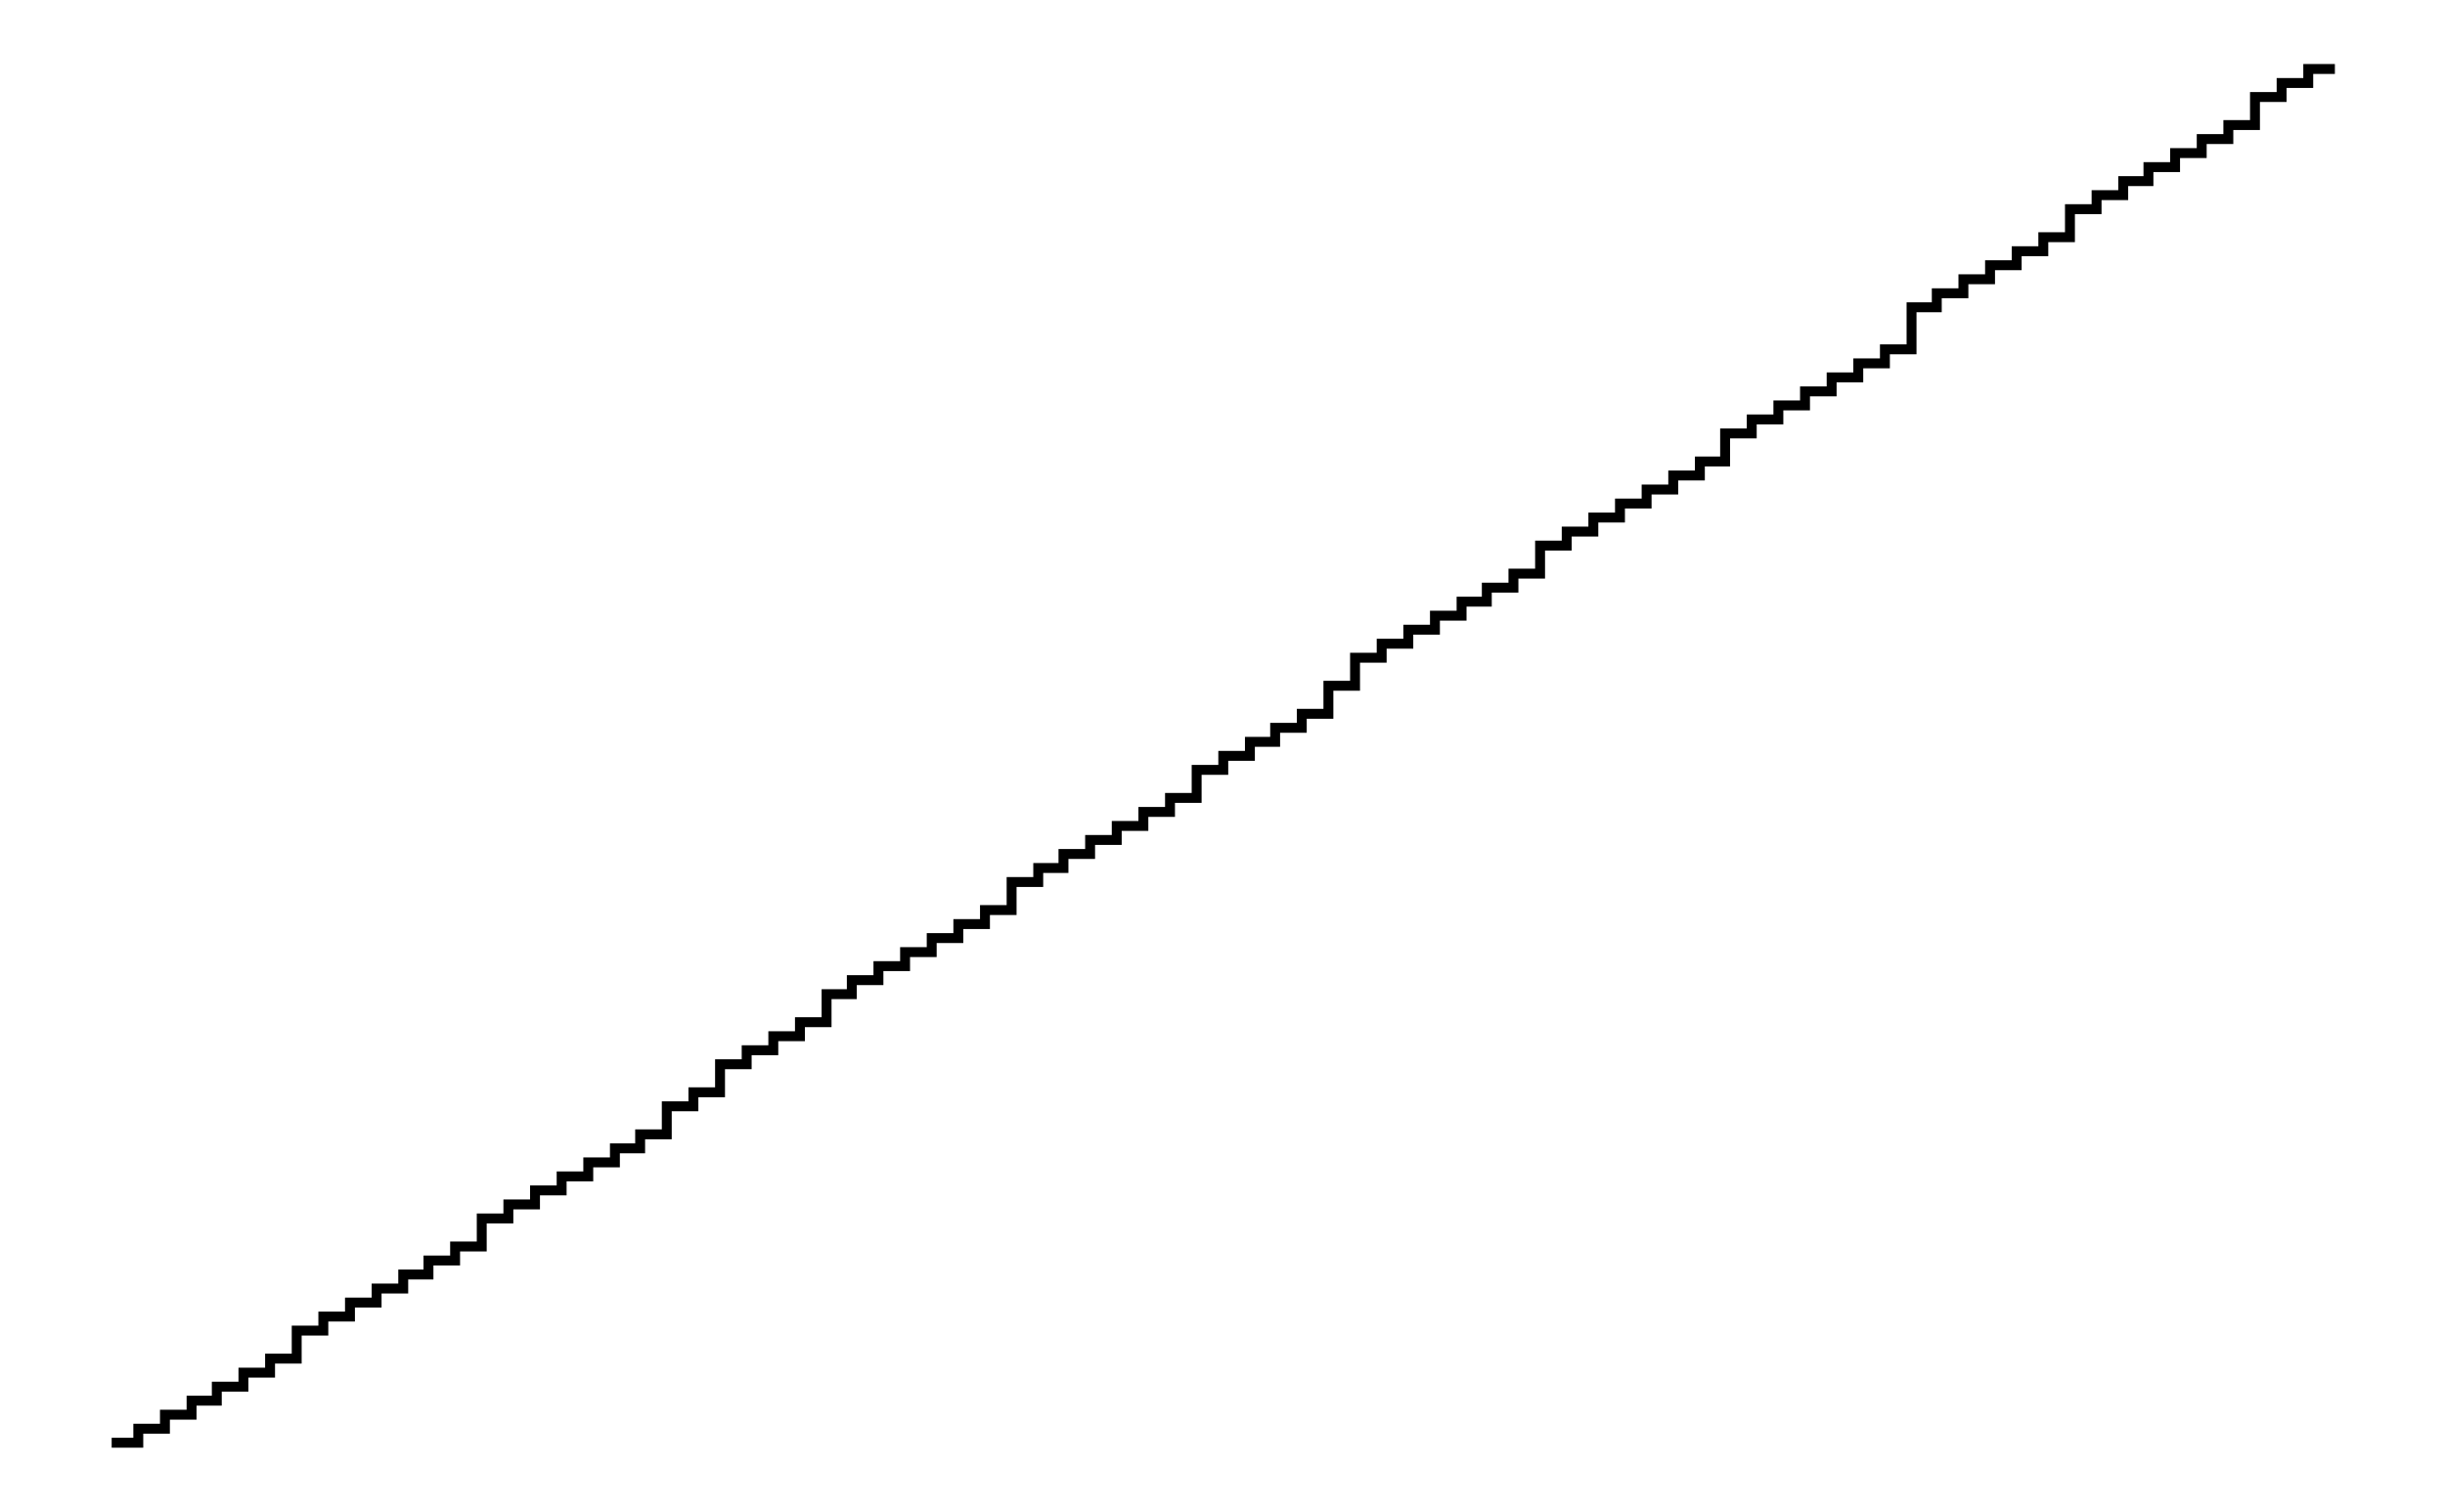
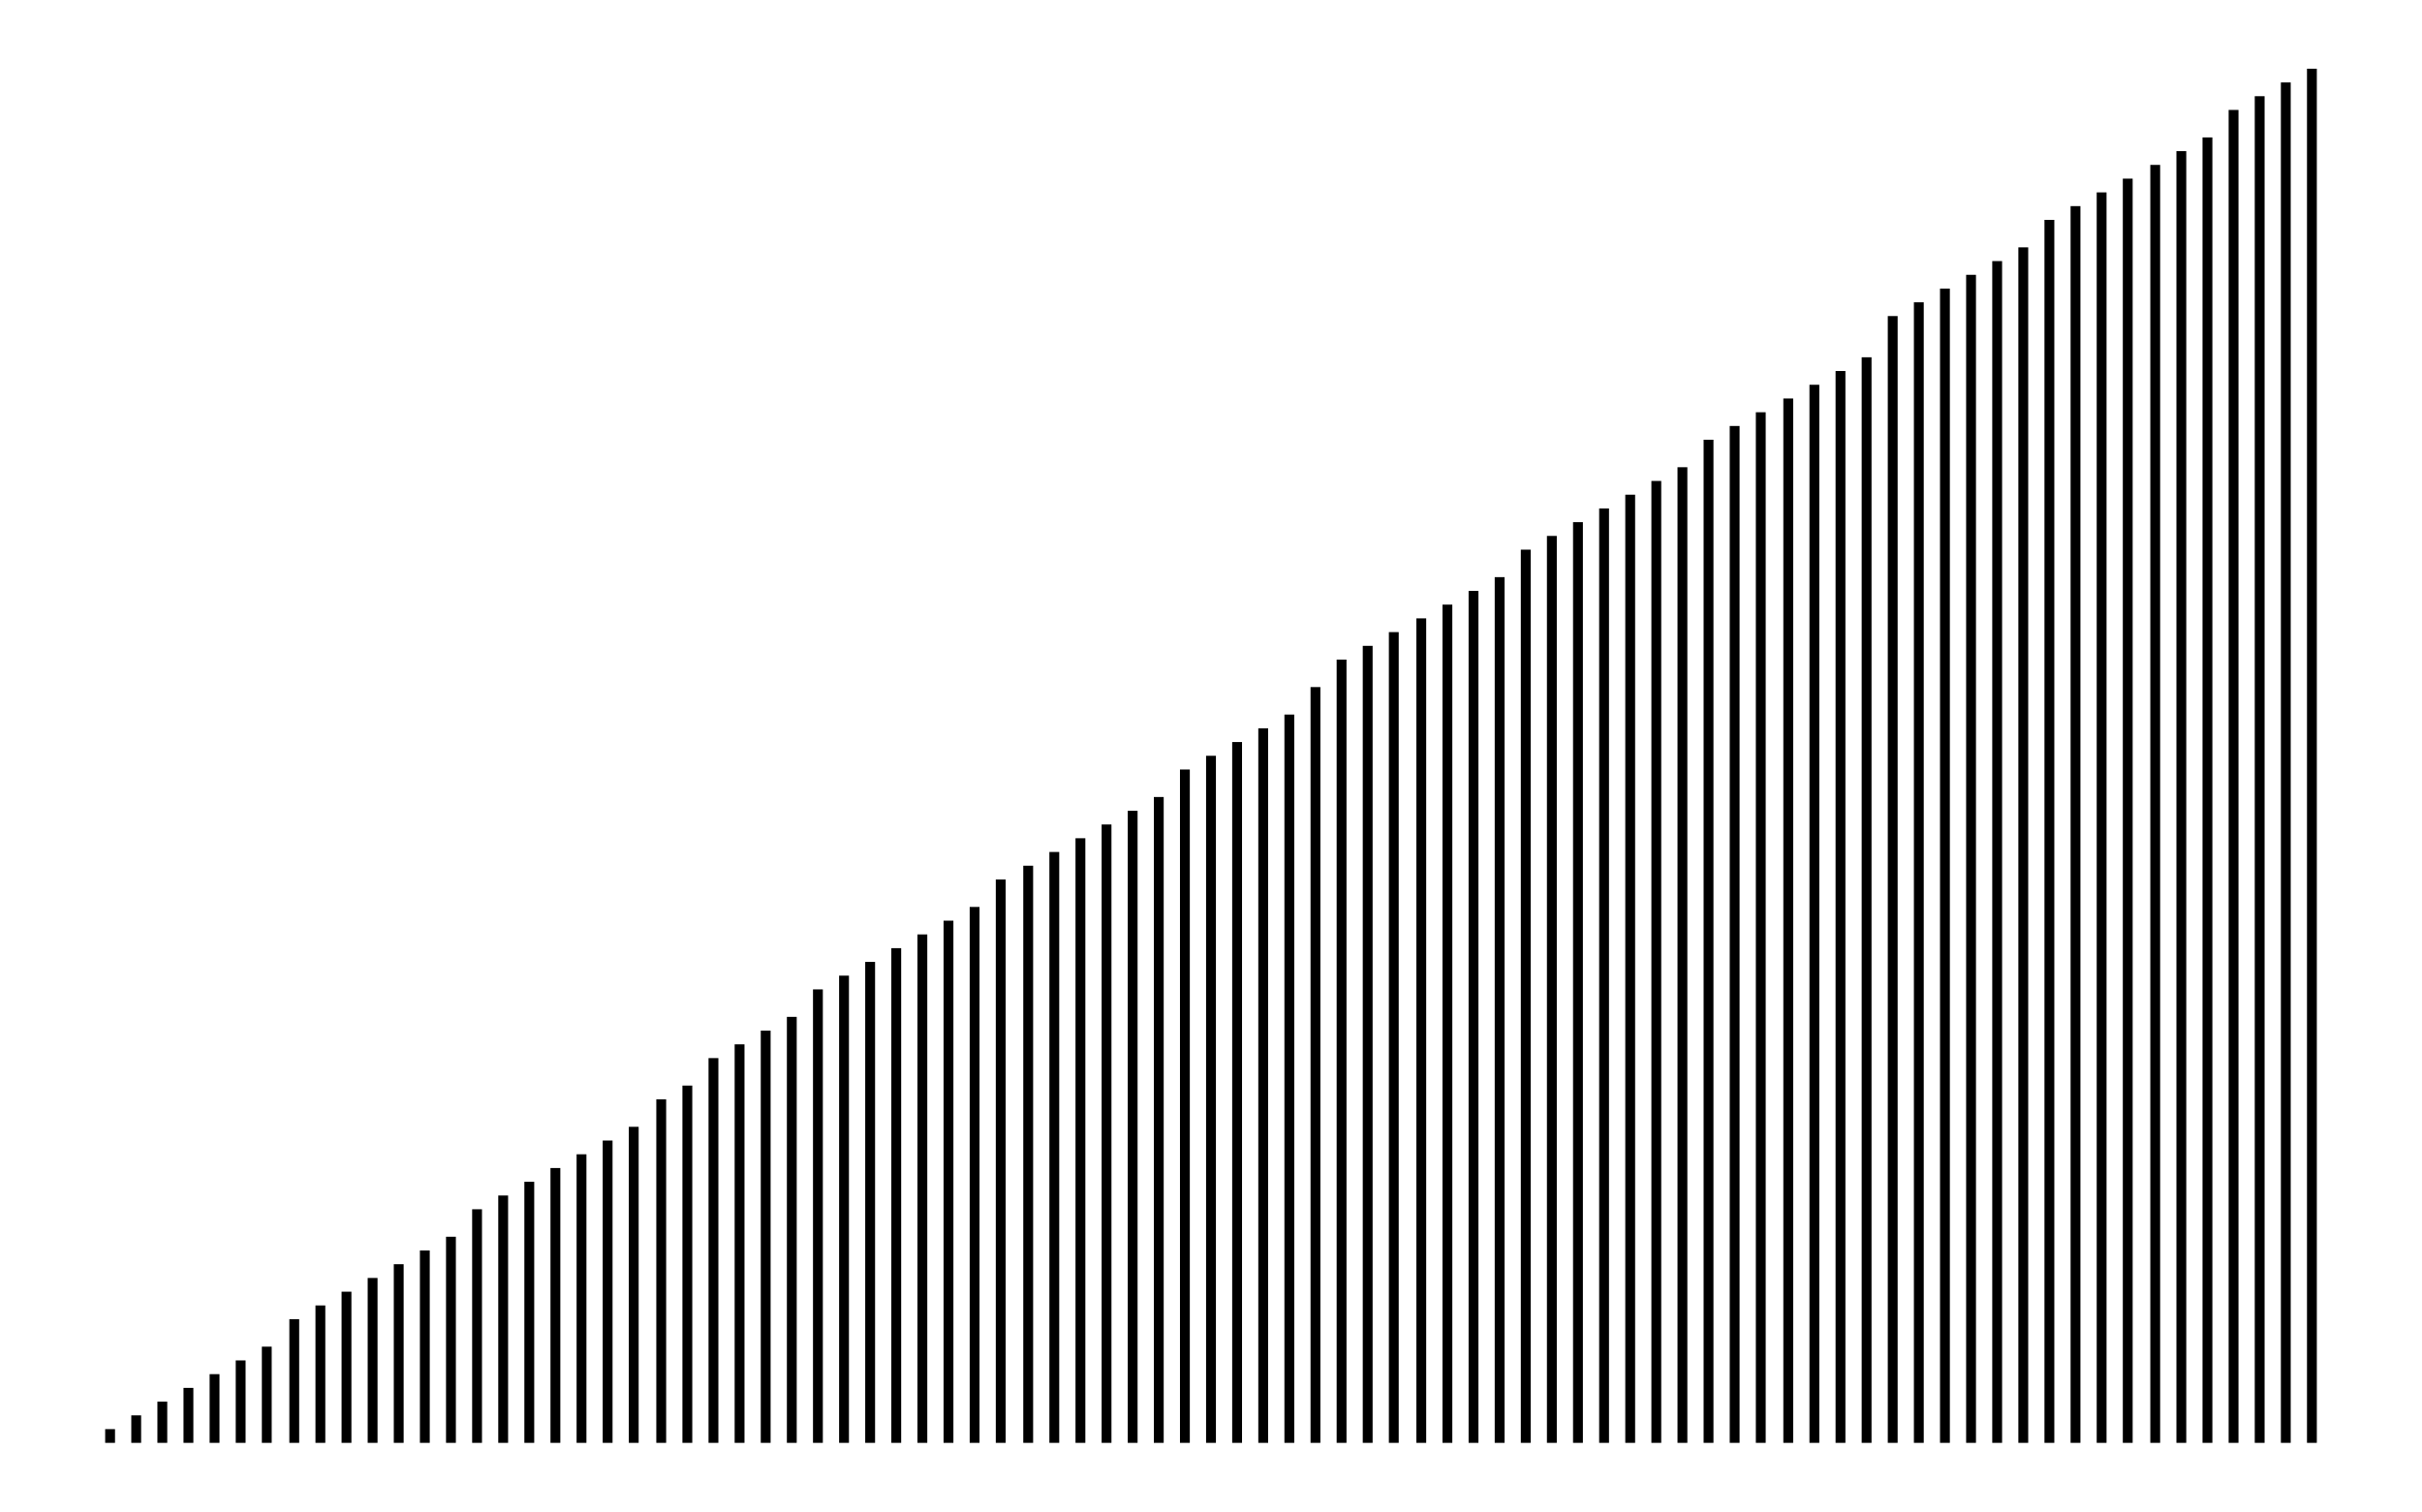
- <svg xmlns="http://www.w3.org/2000/svg" width="161.8" height="100.0" viewBox="-3.1 -4.0 171.8 110.0">
-   <g fill="none" stroke="black" stroke-width="0.49%" transform="translate(0, 102.0408) scale(1.0204, -1.0204)">
-     <polyline points="1.9,1.0 3.8,1.0 3.8,2.0 5.7,2.0 5.7,3.0 7.6,3.0 7.6,4.0 9.4,4.0 9.4,5.0 11.3,5.0 11.3,6.0 13.2,6.0 13.2,7.0 15.1,7.0 15.1,9.0 17.0,9.0 17.0,10.0 18.9,10.0 18.9,11.0 20.8,11.0 20.8,12.0 22.7,12.0 22.7,13.0 24.5,13.0 24.5,14.0 26.4,14.0 26.4,15.0 28.3,15.0 28.3,17.0 30.2,17.0 30.2,18.0 32.1,18.0 32.1,19.0 34.0,19.0 34.0,20.0 35.9,20.0 35.9,21.0 37.8,21.0 37.8,22.0 39.6,22.0 39.6,23.0 41.5,23.0 41.5,25.0 43.4,25.0 43.4,26.0 45.3,26.0 45.3,28.0 47.2,28.0 47.2,29.0 49.1,29.0 49.1,30.0 51.0,30.0 51.0,31.0 52.9,31.0 52.9,33.0 54.7,33.0 54.7,34.0 56.6,34.0 56.6,35.0 58.5,35.0 58.5,36.0 60.4,36.0 60.4,37.0 62.3,37.0 62.3,38.0 64.2,38.0 64.2,39.0 66.1,39.0 66.1,41.0 68.0,41.0 68.0,42.0 69.8,42.0 69.8,43.0 71.7,43.0 71.7,44.0 73.6,44.0 73.6,45.0 75.5,45.0 75.5,46.0 77.4,46.0 77.4,47.0 79.3,47.0 79.3,49.0 81.2,49.0 81.2,50.0 83.1,50.0 83.1,51.0 84.9,51.0 84.9,52.0 86.8,52.0 86.8,53.0 88.7,53.0 88.7,55.0 90.6,55.0 90.6,57.0 92.5,57.0 92.5,58.0 94.4,58.0 94.4,59.0 96.3,59.0 96.3,60.0 98.2,60.0 98.2,61.0 100.0,61.0 100.0,62.0 101.9,62.0 101.9,63.0 103.8,63.0 103.8,65.0 105.7,65.0 105.7,66.0 107.6,66.0 107.6,67.0 109.5,67.0 109.5,68.0 111.4,68.0 111.4,69.0 113.3,69.0 113.3,70.0 115.2,70.0 115.2,71.0 117.0,71.0 117.0,73.0 118.9,73.0 118.9,74.0 120.8,74.0 120.8,75.0 122.7,75.0 122.7,76.0 124.6,76.0 124.6,77.0 126.5,77.0 126.5,78.0 128.4,78.0 128.4,79.0 130.3,79.0 130.3,82.0 132.1,82.0 132.1,83.0 134.0,83.0 134.0,84.0 135.9,84.0 135.9,85.0 137.8,85.0 137.8,86.0 139.7,86.0 139.7,87.0 141.6,87.0 141.6,89.0 143.5,89.0 143.5,90.0 145.4,90.0 145.4,91.0 147.2,91.0 147.2,92.0 149.1,92.0 149.1,93.0 151.0,93.0 151.0,94.0 152.9,94.0 152.9,95.0 154.8,95.0 154.8,97.0 156.7,97.0 156.7,98.0 158.6,98.0 158.6,99.0 160.5,99.0" />
+ <svg xmlns="http://www.w3.org/2000/svg" width="160.2" height="100.0" viewBox="-3.1 -5.0 170.2 110.0">
+   <g fill="none" stroke="black" stroke-width="0.5%" transform="translate(0, 100) scale(1, -1)">
+     <line x1="1.9" y1="0.0" x2="1.9" y2="1.0" />
+     <line x1="3.8" y1="0.0" x2="3.8" y2="2.0" />
+     <line x1="5.7" y1="0.0" x2="5.7" y2="3.0" />
+     <line x1="7.6" y1="0.0" x2="7.6" y2="4.0" />
+     <line x1="9.5" y1="0.0" x2="9.5" y2="5.0" />
+     <line x1="11.4" y1="0.0" x2="11.4" y2="6.0" />
+     <line x1="13.3" y1="0.0" x2="13.3" y2="7.0" />
+     <line x1="15.3" y1="0.0" x2="15.3" y2="9.0" />
+     <line x1="17.2" y1="0.0" x2="17.2" y2="10.0" />
+     <line x1="19.1" y1="0.0" x2="19.1" y2="11.0" />
+     <line x1="21.0" y1="0.0" x2="21.0" y2="12.0" />
+     <line x1="22.9" y1="0.0" x2="22.9" y2="13.0" />
+     <line x1="24.8" y1="0.0" x2="24.8" y2="14.0" />
+     <line x1="26.7" y1="0.0" x2="26.7" y2="15.0" />
+     <line x1="28.6" y1="0.0" x2="28.6" y2="17.0" />
+     <line x1="30.5" y1="0.0" x2="30.5" y2="18.0" />
+     <line x1="32.4" y1="0.0" x2="32.4" y2="19.0" />
+     <line x1="34.3" y1="0.0" x2="34.3" y2="20.0" />
+     <line x1="36.2" y1="0.0" x2="36.2" y2="21.0" />
+     <line x1="38.1" y1="0.0" x2="38.1" y2="22.0" />
+     <line x1="40.0" y1="0.0" x2="40.0" y2="23.0" />
+     <line x1="42.0" y1="0.0" x2="42.0" y2="25.0" />
+     <line x1="43.9" y1="0.0" x2="43.9" y2="26.0" />
+     <line x1="45.8" y1="0.0" x2="45.8" y2="28.0" />
+     <line x1="47.7" y1="0.0" x2="47.7" y2="29.0" />
+     <line x1="49.6" y1="0.0" x2="49.6" y2="30.0" />
+     <line x1="51.5" y1="0.0" x2="51.5" y2="31.0" />
+     <line x1="53.4" y1="0.0" x2="53.4" y2="33.0" />
+     <line x1="55.3" y1="0.0" x2="55.3" y2="34.0" />
+     <line x1="57.2" y1="0.0" x2="57.2" y2="35.0" />
+     <line x1="59.1" y1="0.0" x2="59.1" y2="36.0" />
+     <line x1="61.0" y1="0.0" x2="61.0" y2="37.0" />
+     <line x1="62.9" y1="0.0" x2="62.9" y2="38.0" />
+     <line x1="64.8" y1="0.0" x2="64.8" y2="39.0" />
+     <line x1="66.7" y1="0.0" x2="66.7" y2="41.0" />
+     <line x1="68.7" y1="0.0" x2="68.7" y2="42.0" />
+     <line x1="70.6" y1="0.0" x2="70.6" y2="43.0" />
+     <line x1="72.5" y1="0.0" x2="72.5" y2="44.0" />
+     <line x1="74.4" y1="0.0" x2="74.4" y2="45.0" />
+     <line x1="76.3" y1="0.0" x2="76.3" y2="46.0" />
+     <line x1="78.2" y1="0.0" x2="78.2" y2="47.0" />
+     <line x1="80.1" y1="0.0" x2="80.1" y2="49.0" />
+     <line x1="82.0" y1="0.0" x2="82.0" y2="50.0" />
+     <line x1="83.9" y1="0.0" x2="83.9" y2="51.0" />
+     <line x1="85.8" y1="0.0" x2="85.8" y2="52.0" />
+     <line x1="87.7" y1="0.0" x2="87.7" y2="53.0" />
+     <line x1="89.6" y1="0.0" x2="89.6" y2="55.0" />
+     <line x1="91.5" y1="0.0" x2="91.5" y2="57.0" />
+     <line x1="93.4" y1="0.0" x2="93.4" y2="58.0" />
+     <line x1="95.3" y1="0.0" x2="95.3" y2="59.0" />
+     <line x1="97.3" y1="0.0" x2="97.3" y2="60.0" />
+     <line x1="99.2" y1="0.0" x2="99.2" y2="61.0" />
+     <line x1="101.1" y1="0.0" x2="101.1" y2="62.0" />
+     <line x1="103.0" y1="0.0" x2="103.0" y2="63.0" />
+     <line x1="104.9" y1="0.0" x2="104.9" y2="65.0" />
+     <line x1="106.8" y1="0.0" x2="106.8" y2="66.0" />
+     <line x1="108.7" y1="0.0" x2="108.7" y2="67.0" />
+     <line x1="110.6" y1="0.0" x2="110.6" y2="68.0" />
+     <line x1="112.5" y1="0.0" x2="112.5" y2="69.0" />
+     <line x1="114.4" y1="0.0" x2="114.4" y2="70.0" />
+     <line x1="116.3" y1="0.0" x2="116.3" y2="71.0" />
+     <line x1="118.2" y1="0.0" x2="118.2" y2="73.0" />
+     <line x1="120.1" y1="0.0" x2="120.1" y2="74.0" />
+     <line x1="122.0" y1="0.0" x2="122.0" y2="75.0" />
+     <line x1="124.0" y1="0.0" x2="124.0" y2="76.0" />
+     <line x1="125.9" y1="0.0" x2="125.9" y2="77.0" />
+     <line x1="127.8" y1="0.0" x2="127.8" y2="78.0" />
+     <line x1="129.7" y1="0.0" x2="129.7" y2="79.0" />
+     <line x1="131.6" y1="0.0" x2="131.6" y2="82.0" />
+     <line x1="133.5" y1="0.0" x2="133.5" y2="83.0" />
+     <line x1="135.4" y1="0.0" x2="135.4" y2="84.0" />
+     <line x1="137.3" y1="0.0" x2="137.3" y2="85.0" />
+     <line x1="139.2" y1="0.0" x2="139.2" y2="86.0" />
+     <line x1="141.1" y1="0.0" x2="141.1" y2="87.0" />
+     <line x1="143.0" y1="0.0" x2="143.0" y2="89.0" />
+     <line x1="144.9" y1="0.0" x2="144.9" y2="90.0" />
+     <line x1="146.8" y1="0.0" x2="146.8" y2="91.0" />
+     <line x1="148.7" y1="0.0" x2="148.7" y2="92.0" />
+     <line x1="150.7" y1="0.0" x2="150.7" y2="93.0" />
+     <line x1="152.6" y1="0.0" x2="152.6" y2="94.0" />
+     <line x1="154.5" y1="0.0" x2="154.5" y2="95.0" />
+     <line x1="156.4" y1="0.0" x2="156.4" y2="97.0" />
+     <line x1="158.3" y1="0.0" x2="158.3" y2="98.0" />
+     <line x1="160.2" y1="0.0" x2="160.2" y2="99.0" />
+     <line x1="162.1" y1="0.0" x2="162.1" y2="100.0" />
  </g>
</svg>
